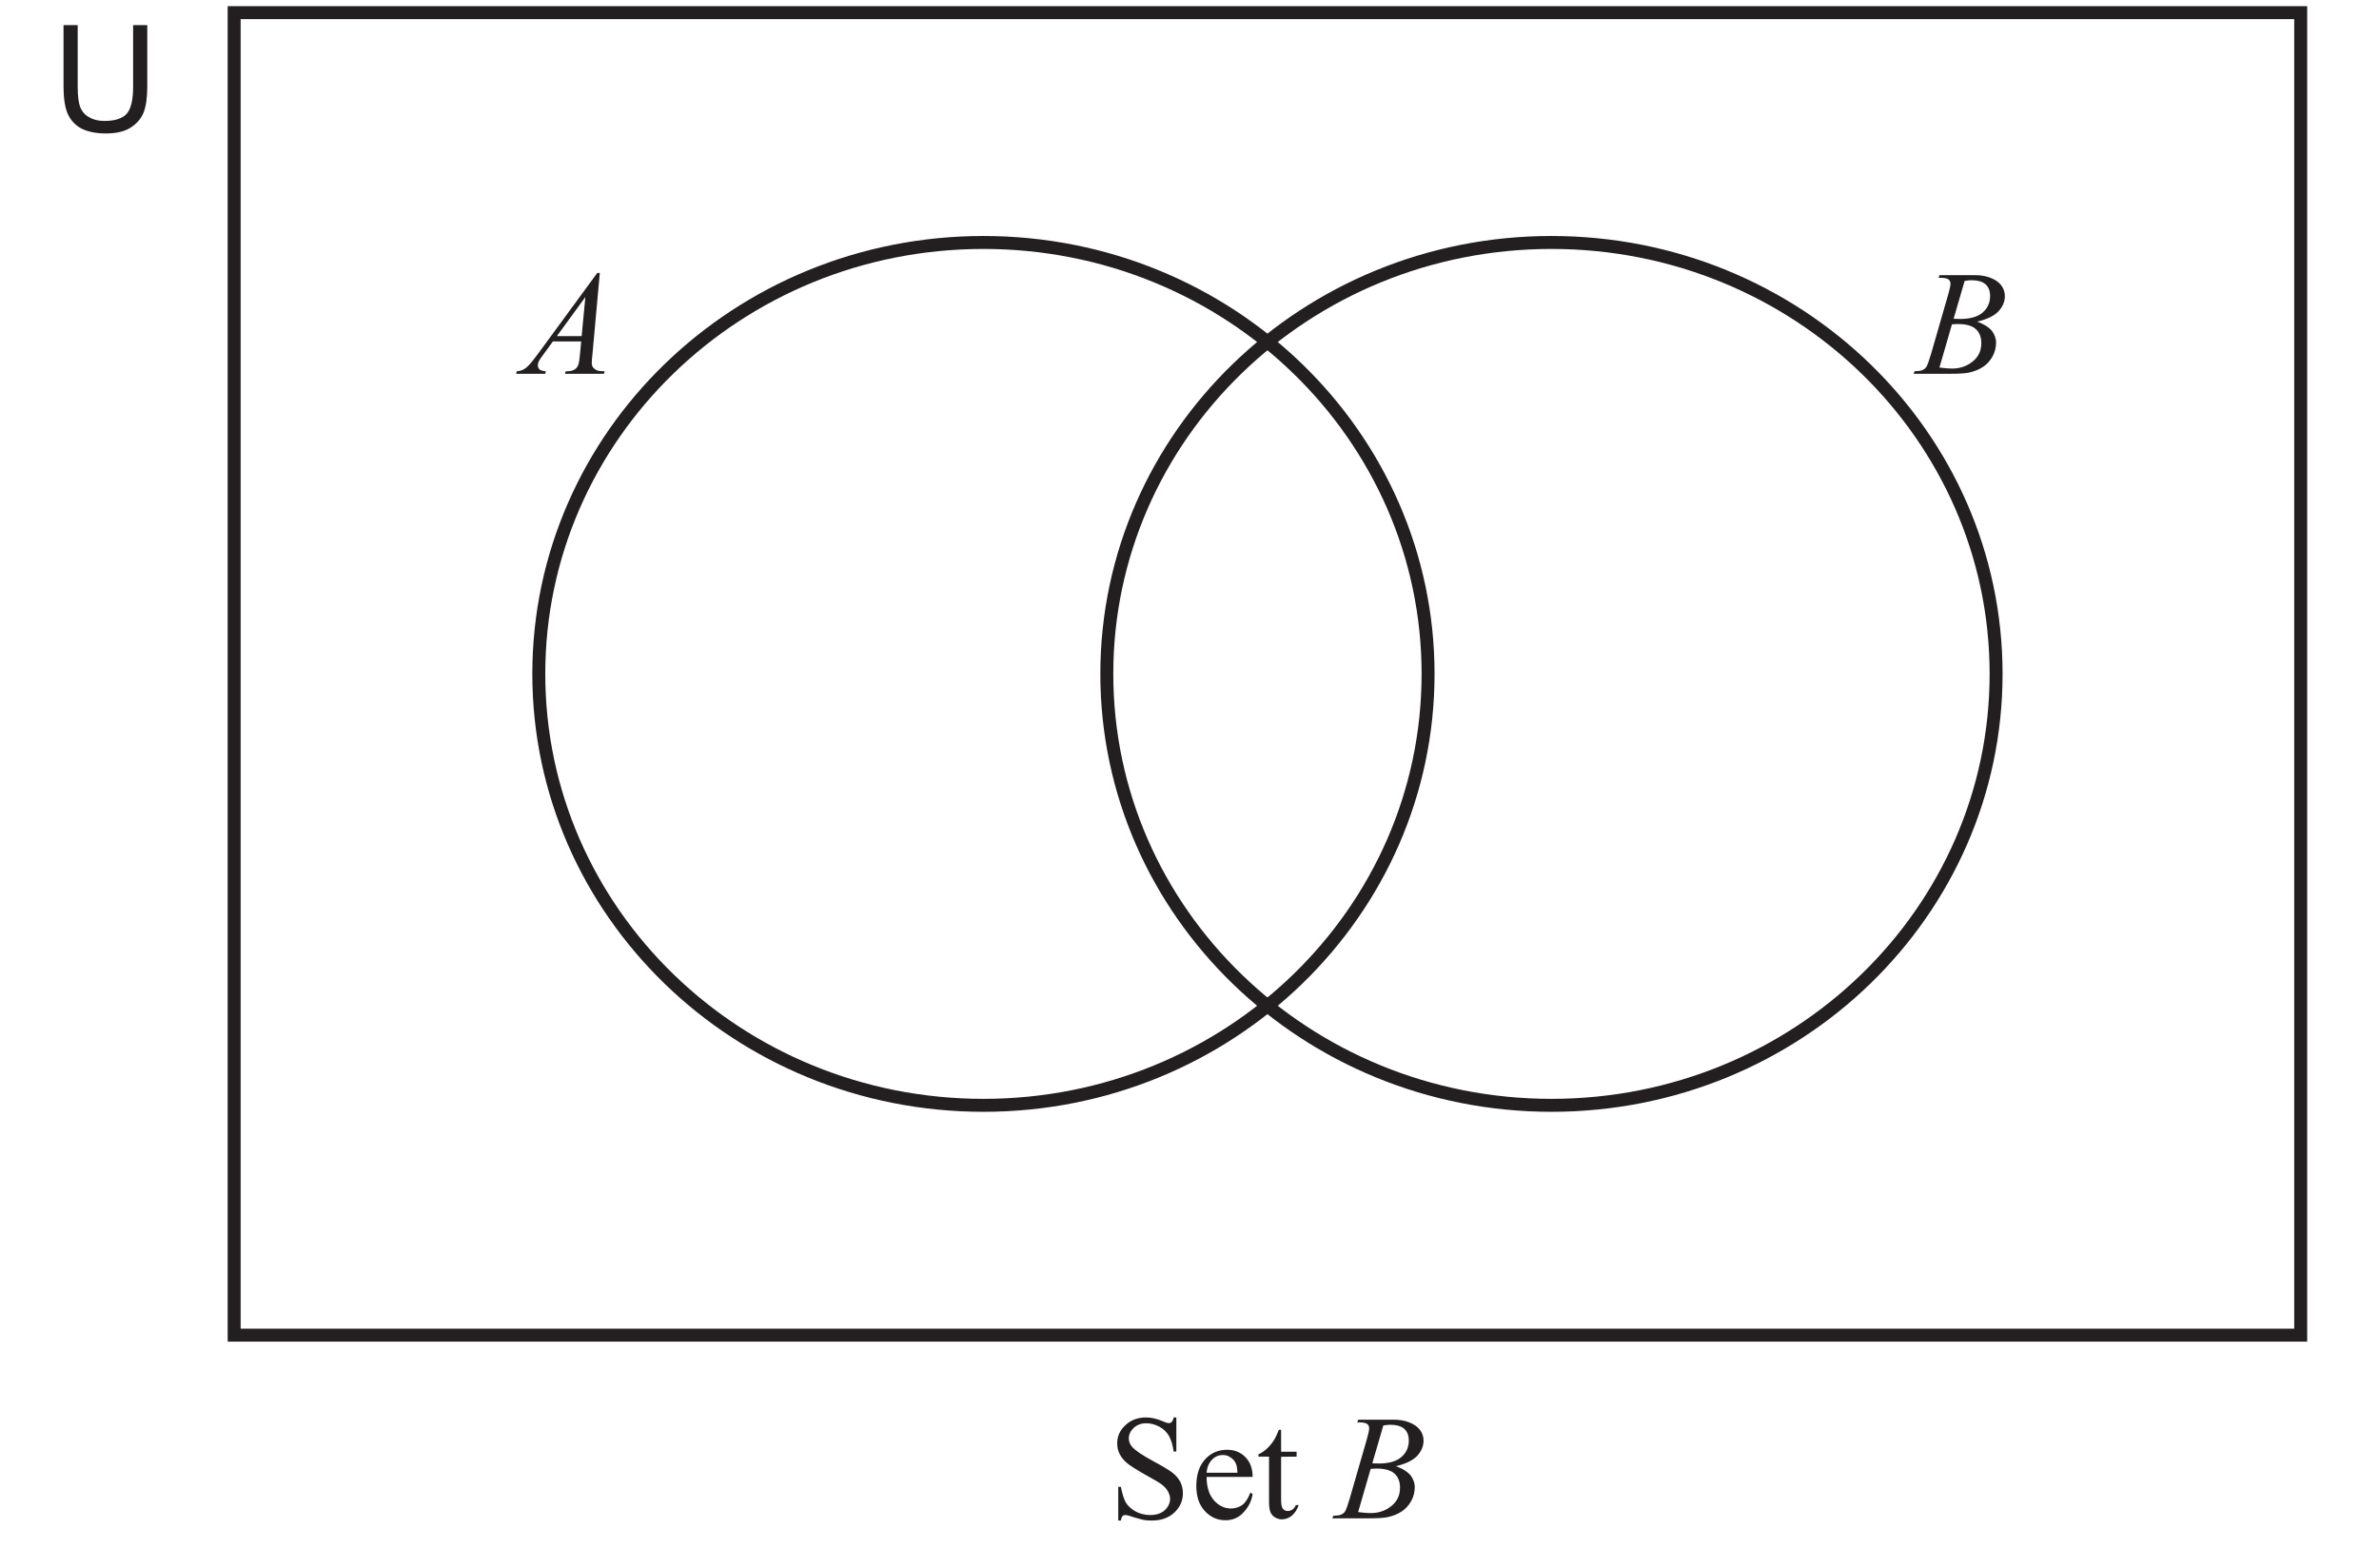
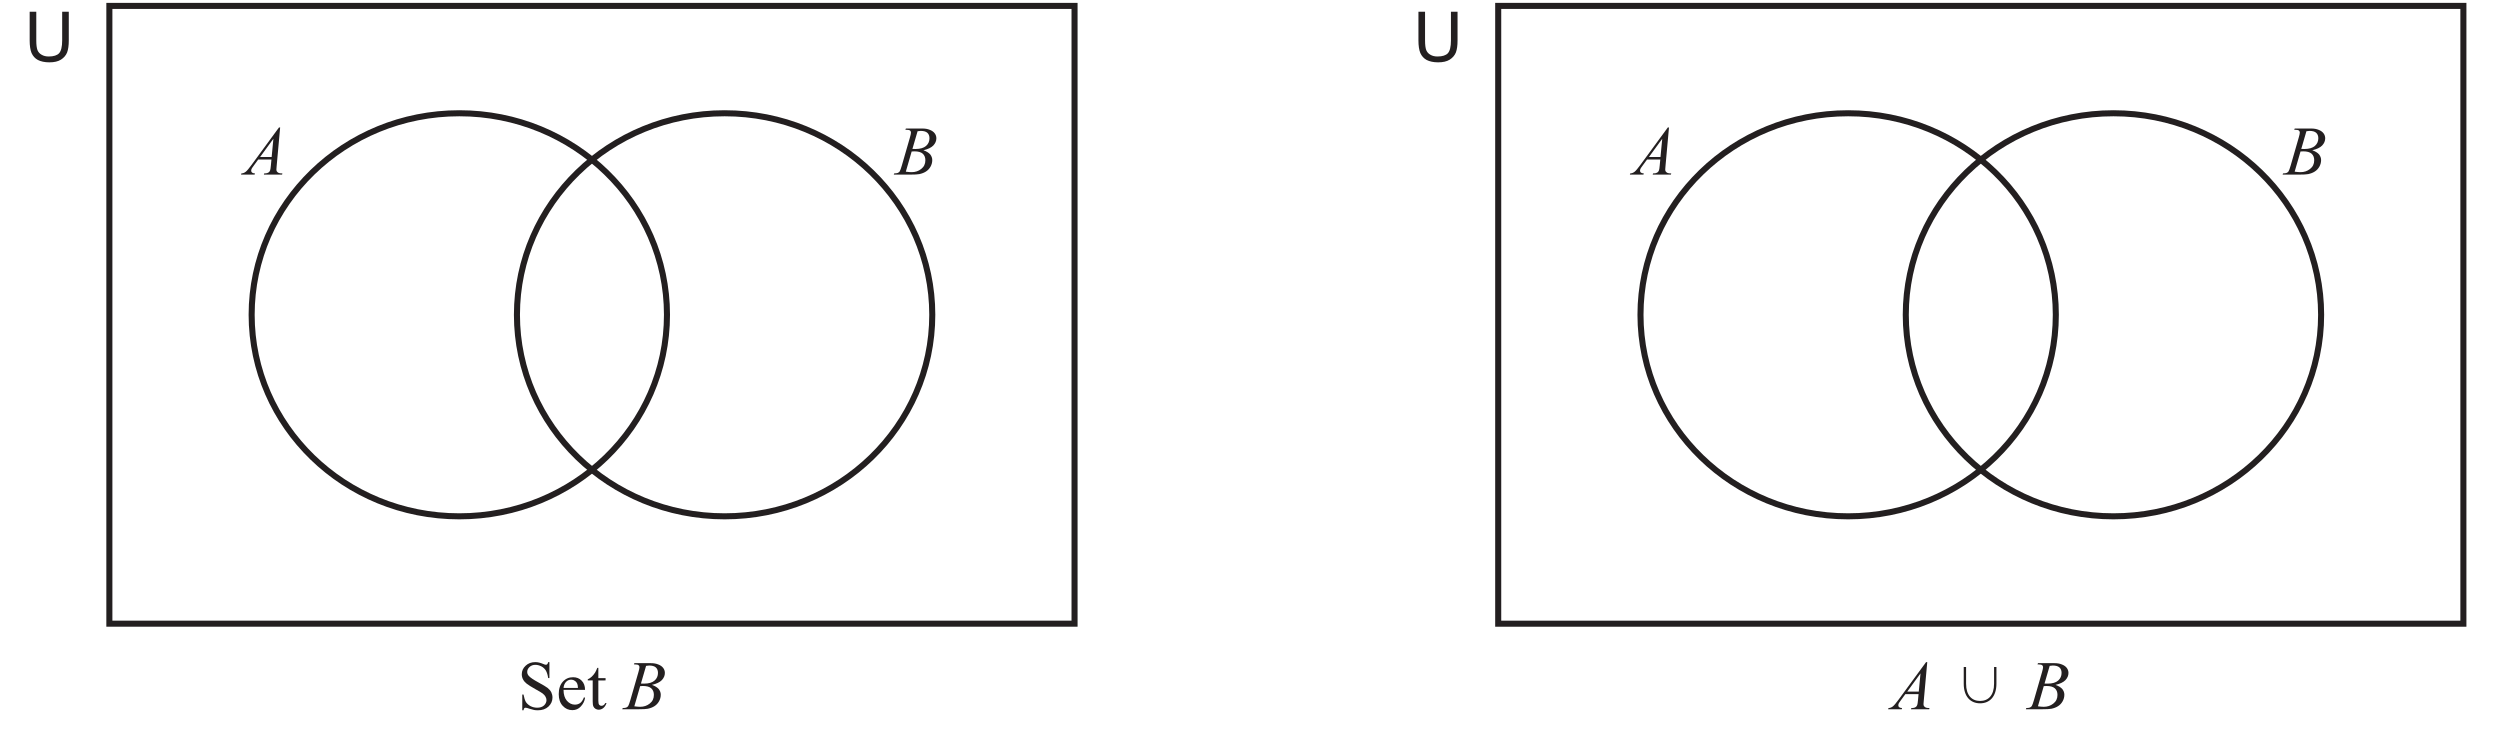
- <svg xmlns="http://www.w3.org/2000/svg" xmlns:xlink="http://www.w3.org/1999/xlink" data-id="0607_2025MJ_11_q16a_diagram1" data-width-mm="64.77" data-height-mm="42.69" data-measure="false" data-source="0607/11 MJ 2025 p8" version="1.1" width="183.6" height="121" viewBox="0 0 183.6 121">
+ <svg xmlns="http://www.w3.org/2000/svg" xmlns:xlink="http://www.w3.org/1999/xlink" data-id="0607_2025MJ_11_q16a_diagram1" data-width-mm="145.73" data-height-mm="42.69" data-measure="false" data-source="0607/11 MJ 2025 p8" version="1.1" width="413.1" height="121" viewBox="0 0 413.1 121">
  <defs>
    <clipPath id="clip_1">
-       <path transform="matrix(1,0,0,-1,-91.899,754.389)" d="M91.9 633.389H275.5V754.389H91.9Z" />
+       <path transform="matrix(1,0,0,-1,-91.900,754.389)" d="M91.9 633.389H505V754.389H91.9Z" />
    </clipPath>
    <clipPath id="clip_2">
-       <path transform="matrix(1,0,0,-1,-91.899,754.389)" d="M0 0H595.275V841.889H0Z" />
+       <path transform="matrix(1,0,0,-1,-91.900,754.389)" d="M0 0H595.275V841.889H0Z" />
    </clipPath>
    <clipPath id="clip_3">
      <path transform="matrix(1,0,0,-1,-91.862,754.374)" d="M49.449 36.573H545.405V802.729H49.449Z" />
    </clipPath>
    <clipPath id="clip_4">
      <path transform="matrix(1,0,0,-1,-91.862,754.374)" d="M0-.000H595.276V841.889H0Z" clip-rule="evenodd" />
    </clipPath>
    <clipPath id="clip_5">
      <path transform="matrix(1,0,0,-1,-91.862,754.374)" d="M95.863 633.657H499.413V754.086H95.863Z" />
    </clipPath>
    <path id="font_6_145" d="M.416 .515 .391 .253H.225L.416 .515M.496 .677 .101 .138C.065 .089 .038 .056 .019 .041 .000 .026-.020 .018-.044 .017L-.049 0H.146L.151 .017C.132 .018 .118 .022 .109 .029 .101 .036 .097 .045 .097 .056 .097 .064 .099 .072 .102 .081 .106 .090 .116 .105 .131 .125L.198 .217H.388L.380 .133C.377 .097 .373 .072 .369 .061 .364 .047 .356 .037 .347 .031 .334 .022 .317 .017 .296 .017H.284L.279 0H.541L.545 .017C.520 .017 .502 .019 .492 .024 .481 .029 .473 .036 .466 .045 .461 .052 .459 .062 .459 .075 .459 .083 .460 .100 .463 .125L.513 .677H.496Z" />
    <path id="font_6_250" d="M.363 .628C.407 .628 .439 .619 .460 .600 .480 .582 .490 .555 .490 .522 .490 .478 .474 .441 .441 .412 .408 .383 .357 .368 .291 .368 .281 .368 .266 .368 .245 .369L.319 .623C.336 .626 .351 .628 .363 .628M.273 .334C.328 .334 .369 .323 .394 .300 .419 .277 .431 .246 .431 .206 .431 .153 .411 .112 .371 .081 .332 .050 .286 .035 .234 .035 .214 .035 .186 .037 .150 .042L.234 .332C.25 .333 .263 .334 .273 .334M.151 .662 .144 .644C.149 .644 .154 .644 .159 .644 .184 .644 .202 .640 .211 .633 .220 .626 .224 .616 .224 .604 .224 .591 .219 .567 .209 .533L.093 .131C.080 .087 .070 .059 .062 .046 .057 .037 .047 .030 .034 .024 .025 .020 .008 .018-.017 .017L-.023 0H.219C.276 0 .317 .002 .344 .007 .381 .015 .413 .027 .439 .044 .466 .061 .488 .084 .505 .114 .522 .144 .530 .176 .530 .209 .530 .238 .520 .265 .5 .291 .478 .315 .446 .335 .403 .350 .468 .365 .516 .388 .545 .418 .574 .449 .589 .483 .589 .521 .589 .546 .582 .570 .566 .592 .550 .614 .526 .631 .495 .643 .464 .656 .429 .662 .389 .662H.151Z" />
    <clipPath id="clip_7">
      <path transform="matrix(1,0,0,-1,-91.862,754.374)" d="M95.863 633.657H499.413V754.086H95.863Z" />
    </clipPath>
    <path id="font_6_128" d="M.255 .677C.199 .677 .153 .660 .116 .625 .079 .591 .061 .550 .061 .503 .061 .476 .067 .450 .080 .427 .092 .404 .110 .384 .134 .365 .158 .347 .199 .321 .256 .289 .313 .258 .347 .237 .360 .227 .379 .212 .393 .197 .402 .180 .411 .163 .416 .147 .416 .131 .416 .102 .403 .076 .380 .054 .356 .033 .324 .022 .283 .022 .248 .022 .215 .030 .186 .045 .157 .061 .135 .081 .120 .104 .106 .128 .095 .164 .086 .211H.068V-.015H.086C.088 0 .092 .010 .097 .015 .102 .020 .108 .022 .116 .022 .125 .022 .145 .017 .176 .006 .208-.003 .229-.009 .239-.011 .256-.014 .274-.015 .293-.015 .354-.015 .405 .002 .444 .038 .483 .075 .502 .118 .502 .168 .502 .195 .496 .220 .485 .244 .472 .268 .454 .289 .431 .307 .408 .324 .366 .350 .304 .383 .228 .424 .180 .457 .160 .481 .146 .498 .139 .516 .139 .536 .139 .563 .150 .586 .172 .607 .195 .628 .223 .638 .256 .638 .286 .638 .315 .630 .344 .615 .372 .600 .393 .579 .408 .554 .423 .527 .434 .492 .440 .448H.458V.677H.440C.437 .662 .432 .652 .427 .647 .422 .642 .416 .639 .406 .639 .399 .639 .386 .643 .368 .651 .328 .668 .291 .677 .255 .677Z" />
    <path id="font_6_142" d="M.215 .425C.232 .425 .25 .420 .265 .409 .282 .399 .294 .385 .302 .366 .307 .355 .311 .335 .312 .306H.105C.108 .343 .121 .373 .142 .394 .163 .416 .188 .425 .215 .425M.242 .460C.183 .460 .134 .439 .095 .396 .056 .353 .036 .294 .036 .217 .036 .146 .055 .090 .093 .049 .132 .007 .178-.013 .231-.013 .280-.013 .321 .004 .354 .041 .388 .078 .407 .118 .414 .163L.399 .173C.384 .134 .366 .106 .345 .090 .323 .074 .297 .066 .268 .066 .224 .066 .186 .085 .153 .122 .121 .160 .105 .212 .105 .278H.414C.414 .333 .398 .377 .366 .410 .333 .444 .292 .460 .242 .460Z" />
    <path id="font_6_148" d="M.146 .594C.133 .561 .122 .539 .114 .526 .099 .503 .083 .483 .064 .466 .045 .449 .027 .437 .009 .430V.414H.080V.112C.080 .080 .083 .056 .090 .040 .097 .025 .108 .013 .122 .005 .137-.003 .151-.007 .166-.007 .188-.007 .210 .000 .231 .016 .252 .033 .268 .057 .279 .089H.260C.255 .076 .247 .066 .237 .059 .226 .052 .216 .049 .205 .049 .192 .049 .182 .054 .173 .064 .165 .074 .161 .094 .161 .123V.413L.265 .414V.447H.161V.594H.146Z" />
    <path id="font_6_123" d="" />
    <path id="font_6_82" d="M.078 .715V.301C.078 .226 .087 .166 .105 .122 .125 .078 .154 .045 .196 .022 .239 0 .294-.012 .361-.012 .430-.012 .485 .000 .528 .027 .570 .054 .599 .088 .616 .130 .632 .173 .640 .230 .640 .301V.715H.545V.302C.545 .212 .530 .151 .501 .119 .472 .088 .422 .072 .352 .072 .312 .072 .278 .080 .250 .097 .222 .112 .202 .135 .190 .164 .179 .194 .173 .239 .173 .302V.715H.078Z" />
    <clipPath id="clip_8">
      <path transform="matrix(1,0,0,-1,-91.862,754.374)" d="M95.863 633.657H499.413V754.086H95.863Z" />
    </clipPath>
+     <path id="font_6_251" d="M.194 .607V.368C.194 .180 .292 .085 .429 .085 .566 .085 .664 .180 .664 .368V.607H.630V.367C.630 .200 .548 .119 .429 .119 .310 .119 .228 .200 .228 .367V.607H.194Z" />
    <clipPath id="clip_9">
      <path transform="matrix(1,0,0,-1,-91.862,754.374)" d="M95.863 633.657H499.413V754.086H95.863Z" />
    </clipPath>
    <clipPath id="clip_10">
      <path transform="matrix(1,0,0,-1,-91.862,754.374)" d="M191.946 361.297H403.331V488.457H191.946Z" />
    </clipPath>
    <clipPath id="clip_11">
      <path transform="matrix(1,0,0,-1,-91.862,754.374)" d="M191.946 361.297H403.331V488.457H191.946Z" />
    </clipPath>
  </defs>
  <g clip-path="url(#clip_1)">
    <g clip-path="url(#clip_2)">
      <g clip-path="url(#clip_3)">
        <g clip-path="url(#clip_4)">
          <g clip-path="url(#clip_5)">
            <path transform="matrix(1,0,0,1,-91.862,754.374)" stroke-width="1" stroke-linecap="butt" stroke-miterlimit="4" stroke-linejoin="miter" fill="none" stroke="#231f20" d="M109.934-753.398H269.420V-651.317H109.934Z" />
            <path transform="matrix(1,0,0,1,-91.862,754.374)" stroke-width="1" stroke-linecap="butt" stroke-miterlimit="4" stroke-linejoin="miter" fill="none" stroke="#231f20" d="M202.074-702.358C202.074-683.966 186.711-669.057 167.759-669.057 148.807-669.057 133.444-683.966 133.444-702.358 133.444-720.750 148.807-735.659 167.759-735.659 186.711-735.659 202.074-720.750 202.074-702.358Z" />
            <path transform="matrix(1,0,0,1,-91.862,754.374)" stroke-width="1" stroke-linecap="butt" stroke-miterlimit="4" stroke-linejoin="miter" fill="none" stroke="#231f20" d="M245.911-702.358C245.911-683.966 230.548-669.057 211.596-669.057 192.644-669.057 177.281-683.966 177.281-702.358 177.281-720.750 192.644-735.659 211.596-735.659 230.548-735.659 245.911-720.750 245.911-702.358Z" />
          </g>
          <use data-text="A" xlink:href="#font_6_145" transform="matrix(11.5,0,0,-11.5,40.392,28.851)" fill="#231f20" />
          <use data-text="B" xlink:href="#font_6_250" transform="matrix(11.5,0,0,-11.5,147.952,28.851)" fill="#231f20" />
          <g clip-path="url(#clip_7)">
            <use data-text="S" xlink:href="#font_6_128" transform="matrix(11.5,0,0,-11.5,85.518,117.194)" fill="#231f20" />
            <use data-text="e" xlink:href="#font_6_142" transform="matrix(11.5,0,0,-11.5,91.912,117.194)" fill="#231f20" />
            <use data-text="t" xlink:href="#font_6_148" transform="matrix(11.5,0,0,-11.5,97.018,117.194)" fill="#231f20" />
            <use data-text="B" xlink:href="#font_6_250" transform="matrix(11.5,0,0,-11.5,103.090,117.194)" fill="#231f20" />
            <use data-text="U" xlink:href="#font_6_82" transform="matrix(11.5,0,0,-11.5,4.006,10.163)" fill="#231f20" />
+             <path transform="matrix(1,0,0,1,-91.862,754.374)" stroke-width="1" stroke-linecap="butt" stroke-miterlimit="4" stroke-linejoin="miter" fill="none" stroke="#231f20" d="M339.426-753.398H498.912V-651.317H339.426Z" />
+             <path transform="matrix(1,0,0,1,-91.862,754.374)" stroke-width="1" stroke-linecap="butt" stroke-miterlimit="4" stroke-linejoin="miter" fill="none" stroke="#231f20" d="M431.566-702.358C431.566-683.966 416.203-669.057 397.251-669.057 378.299-669.057 362.936-683.966 362.936-702.358 362.936-720.750 378.299-735.659 397.251-735.659 416.203-735.659 431.566-720.750 431.566-702.358Z" />
+             <path transform="matrix(1,0,0,1,-91.862,754.374)" stroke-width="1" stroke-linecap="butt" stroke-miterlimit="4" stroke-linejoin="miter" fill="none" stroke="#231f20" d="M475.403-702.358C475.403-683.966 460.04-669.057 441.088-669.057 422.136-669.057 406.773-683.966 406.773-702.358 406.773-720.750 422.136-735.659 441.088-735.659 460.04-735.659 475.403-720.750 475.403-702.358Z" />
          </g>
-           <g clip-path="url(#clip_8)" />
-           <g clip-path="url(#clip_9)" />
+           <use data-text="A" xlink:href="#font_6_145" transform="matrix(11.5,0,0,-11.5,269.884,28.851)" fill="#231f20" />
+           <use data-text="B" xlink:href="#font_6_250" transform="matrix(11.5,0,0,-11.5,377.444,28.851)" fill="#231f20" />
+           <g clip-path="url(#clip_8)">
+             <use data-text="A" xlink:href="#font_6_145" transform="matrix(11.5,0,0,-11.5,312.561,117.194)" fill="#231f20" />
+           </g>
+           <use data-text="j" xlink:href="#font_6_251" transform="matrix(11.5,0,0,-11.5,322.255,117.194)" fill="#231f20" />
+           <g clip-path="url(#clip_9)">
+             <use data-text="B" xlink:href="#font_6_250" transform="matrix(11.5,0,0,-11.5,335.020,117.194)" fill="#231f20" />
+             <use data-text="U" xlink:href="#font_6_82" transform="matrix(11.5,0,0,-11.5,233.486,10.163)" fill="#231f20" />
+           </g>
          <g clip-path="url(#clip_10)" />
          <g clip-path="url(#clip_11)" />
        </g>
      </g>
    </g>
  </g>
</svg>
